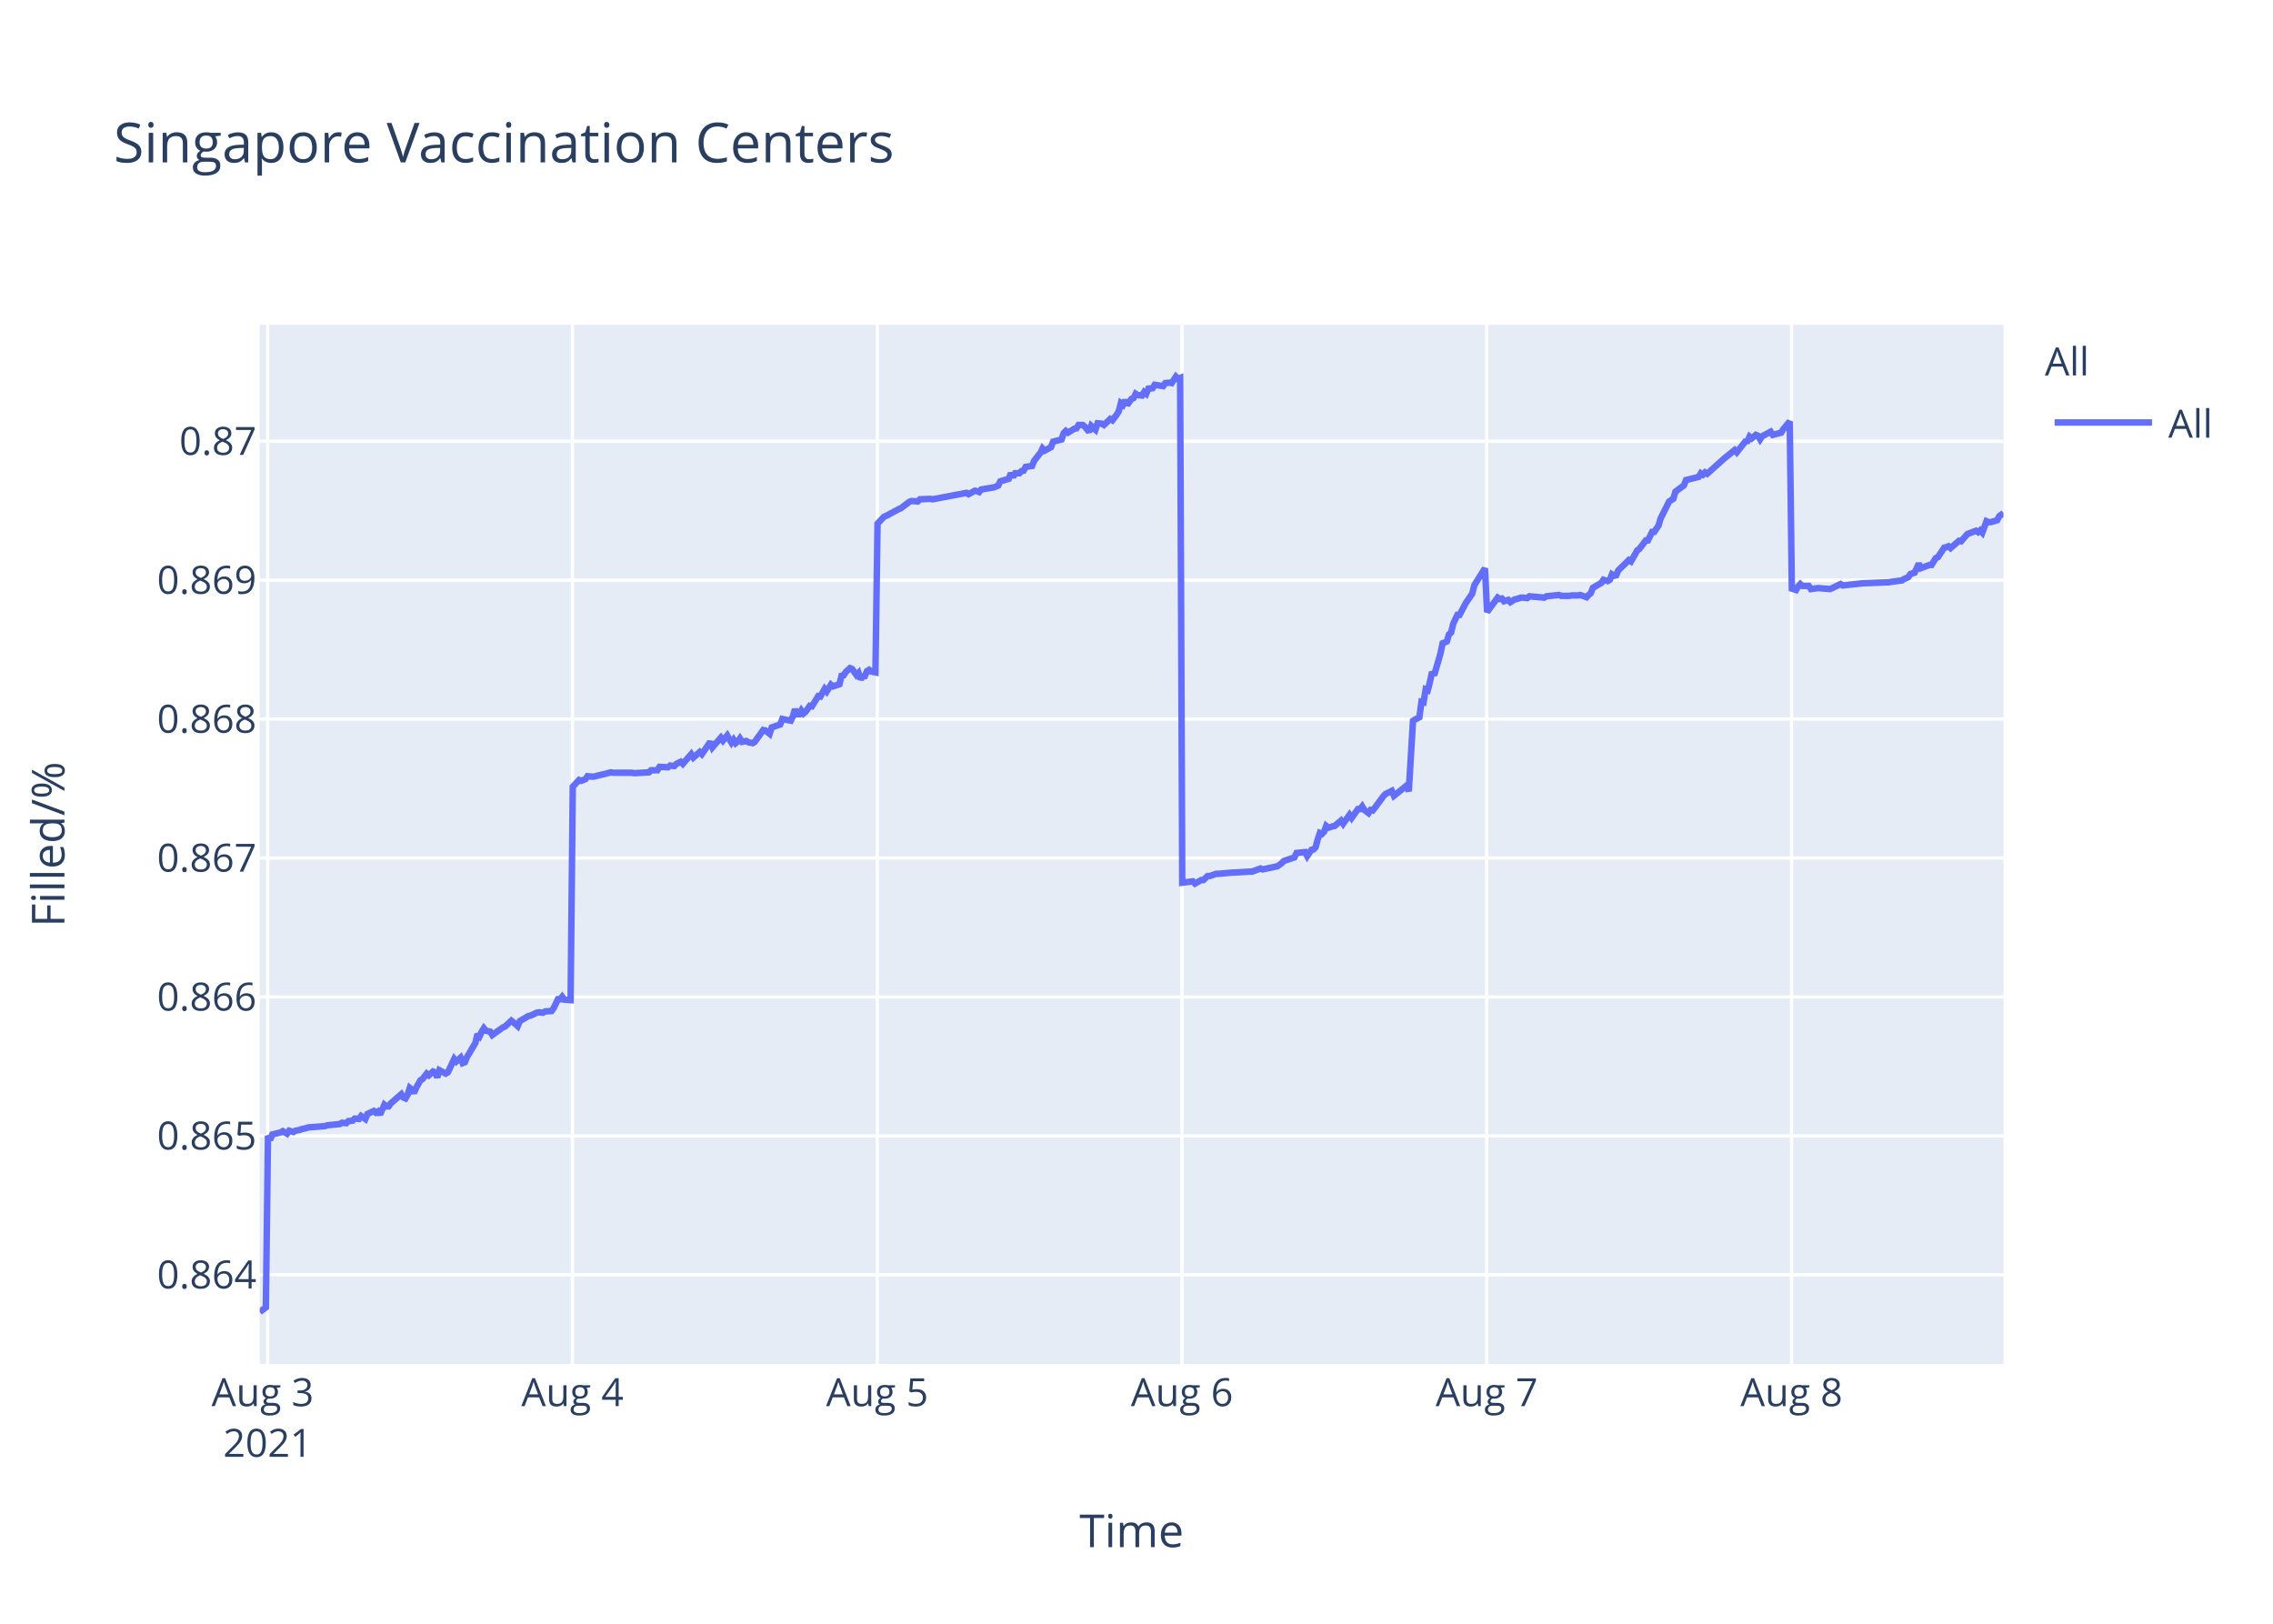
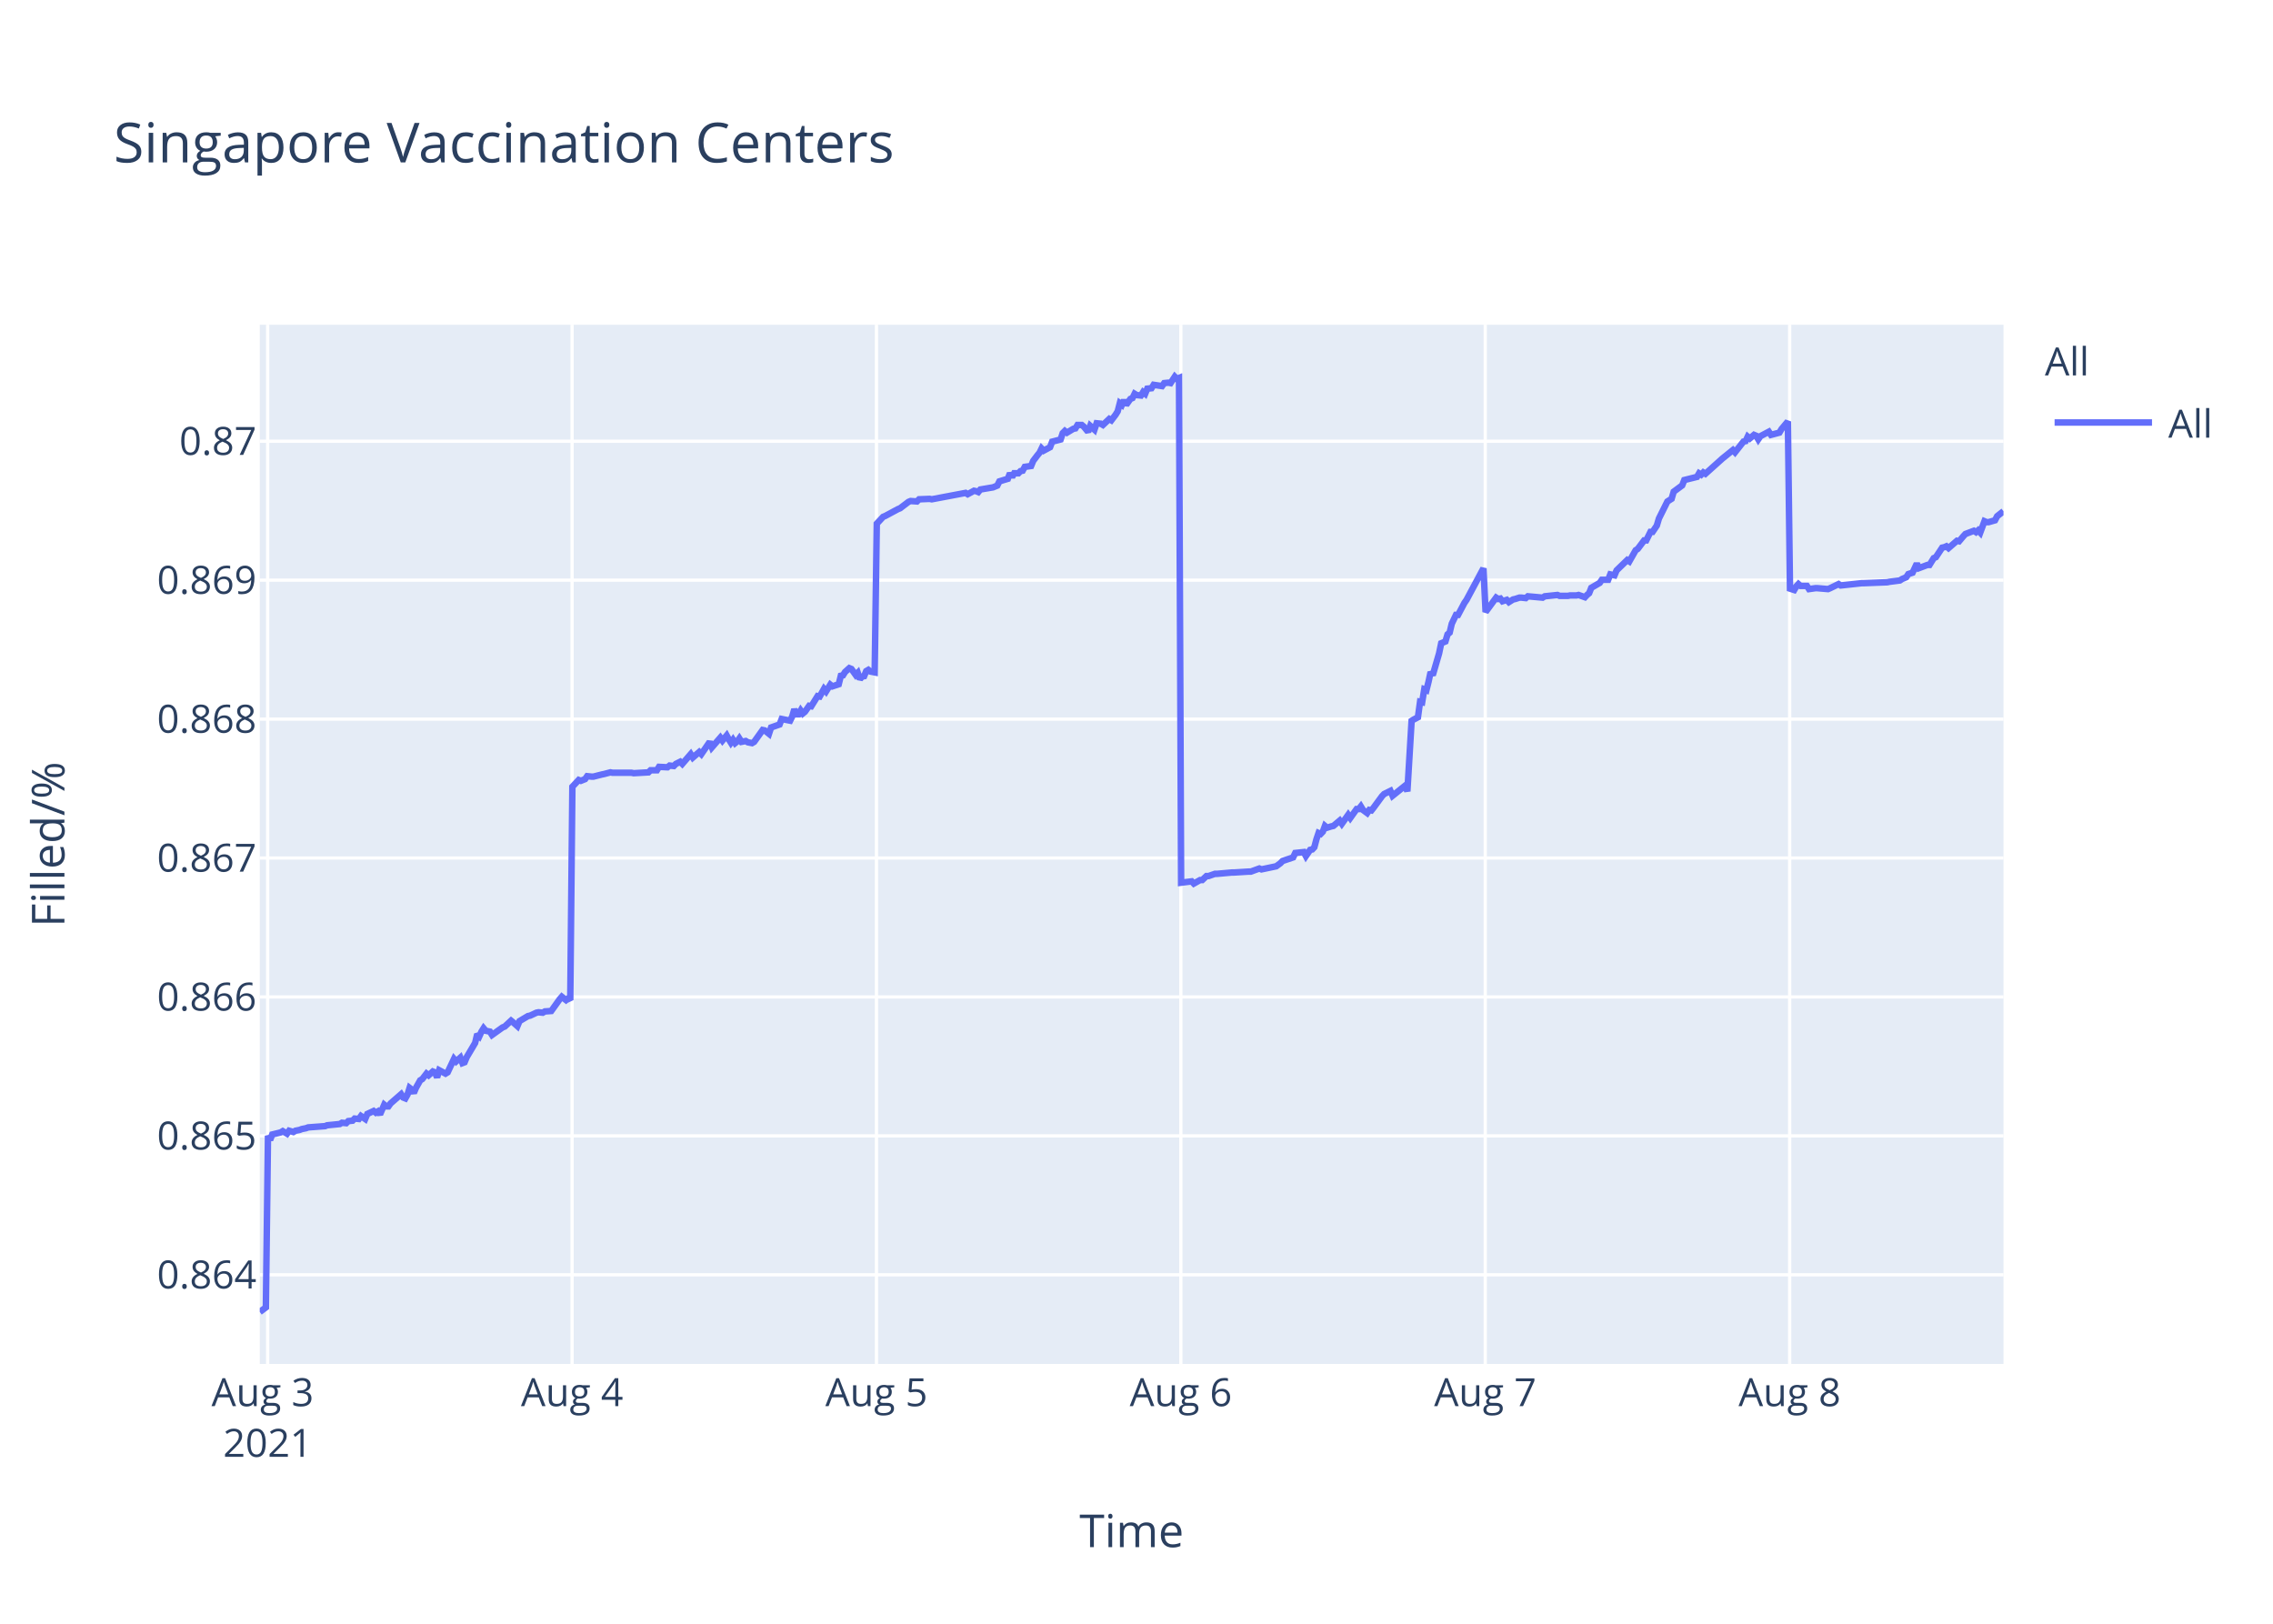
<svg xmlns="http://www.w3.org/2000/svg" class="main-svg" width="700" height="500" style="" viewBox="0 0 700 500">
  <rect x="0" y="0" width="700" height="500" style="fill: rgb(255, 255, 255); fill-opacity: 1;" />
-   <defs id="defs-b31901">
+   <defs id="defs-ceba09">
    <g class="clips">
-       <clipPath id="clipb31901xyplot" class="plotclip">
+       <clipPath id="clipceba09xyplot" class="plotclip">
        <rect width="537" height="320" />
      </clipPath>
-       <clipPath class="axesclip" id="clipb31901x">
+       <clipPath class="axesclip" id="clipceba09x">
        <rect x="80" y="0" width="537" height="500" />
      </clipPath>
-       <clipPath class="axesclip" id="clipb31901y">
+       <clipPath class="axesclip" id="clipceba09y">
        <rect x="0" y="100" width="700" height="320" />
      </clipPath>
-       <clipPath class="axesclip" id="clipb31901xy">
+       <clipPath class="axesclip" id="clipceba09xy">
        <rect x="80" y="100" width="537" height="320" />
      </clipPath>
    </g>
    <g class="gradients" />
  </defs>
  <g class="bglayer">
    <rect class="bg" x="80" y="100" width="537" height="320" style="fill: rgb(229, 236, 246); fill-opacity: 1; stroke-width: 0;" />
  </g>
  <g class="layer-below">
    <g class="imagelayer" />
    <g class="shapelayer" />
  </g>
  <g class="cartesianlayer">
    <g class="subplot xy">
      <g class="layer-subplot">
        <g class="shapelayer" />
        <g class="imagelayer" />
      </g>
      <g class="gridlayer">
        <g class="x">
-           <path class="xgrid crisp" transform="translate(82.44,0)" d="M0,100v320" style="stroke: rgb(255, 255, 255); stroke-opacity: 1; stroke-width: 1px;" />
-           <path class="xgrid crisp" transform="translate(176.29,0)" d="M0,100v320" style="stroke: rgb(255, 255, 255); stroke-opacity: 1; stroke-width: 1px;" />
-           <path class="xgrid crisp" transform="translate(270.15,0)" d="M0,100v320" style="stroke: rgb(255, 255, 255); stroke-opacity: 1; stroke-width: 1px;" />
-           <path class="xgrid crisp" transform="translate(364.01,0)" d="M0,100v320" style="stroke: rgb(255, 255, 255); stroke-opacity: 1; stroke-width: 1px;" />
-           <path class="xgrid crisp" transform="translate(457.86,0)" d="M0,100v320" style="stroke: rgb(255, 255, 255); stroke-opacity: 1; stroke-width: 1px;" />
-           <path class="xgrid crisp" transform="translate(551.72,0)" d="M0,100v320" style="stroke: rgb(255, 255, 255); stroke-opacity: 1; stroke-width: 1px;" />
+           <path class="xgrid crisp" transform="translate(82.43,0)" d="M0,100v320" style="stroke: rgb(255, 255, 255); stroke-opacity: 1; stroke-width: 1px;" />
+           <path class="xgrid crisp" transform="translate(176.18,0)" d="M0,100v320" style="stroke: rgb(255, 255, 255); stroke-opacity: 1; stroke-width: 1px;" />
+           <path class="xgrid crisp" transform="translate(269.92,0)" d="M0,100v320" style="stroke: rgb(255, 255, 255); stroke-opacity: 1; stroke-width: 1px;" />
+           <path class="xgrid crisp" transform="translate(363.66,0)" d="M0,100v320" style="stroke: rgb(255, 255, 255); stroke-opacity: 1; stroke-width: 1px;" />
+           <path class="xgrid crisp" transform="translate(457.4,0)" d="M0,100v320" style="stroke: rgb(255, 255, 255); stroke-opacity: 1; stroke-width: 1px;" />
+           <path class="xgrid crisp" transform="translate(551.15,0)" d="M0,100v320" style="stroke: rgb(255, 255, 255); stroke-opacity: 1; stroke-width: 1px;" />
        </g>
        <g class="y">
          <path class="ygrid crisp" transform="translate(0,392.55)" d="M80,0h537" style="stroke: rgb(255, 255, 255); stroke-opacity: 1; stroke-width: 1px;" />
          <path class="ygrid crisp" transform="translate(0,349.77)" d="M80,0h537" style="stroke: rgb(255, 255, 255); stroke-opacity: 1; stroke-width: 1px;" />
          <path class="ygrid crisp" transform="translate(0,306.99)" d="M80,0h537" style="stroke: rgb(255, 255, 255); stroke-opacity: 1; stroke-width: 1px;" />
          <path class="ygrid crisp" transform="translate(0,264.21)" d="M80,0h537" style="stroke: rgb(255, 255, 255); stroke-opacity: 1; stroke-width: 1px;" />
          <path class="ygrid crisp" transform="translate(0,221.43)" d="M80,0h537" style="stroke: rgb(255, 255, 255); stroke-opacity: 1; stroke-width: 1px;" />
          <path class="ygrid crisp" transform="translate(0,178.65)" d="M80,0h537" style="stroke: rgb(255, 255, 255); stroke-opacity: 1; stroke-width: 1px;" />
          <path class="ygrid crisp" transform="translate(0,135.87)" d="M80,0h537" style="stroke: rgb(255, 255, 255); stroke-opacity: 1; stroke-width: 1px;" />
        </g>
      </g>
      <g class="zerolinelayer" />
      <path class="xlines-below" />
      <path class="ylines-below" />
      <g class="overlines-below" />
      <g class="xaxislayer-below" />
      <g class="yaxislayer-below" />
      <g class="overaxes-below" />
-       <g class="plot" transform="translate(80,100)" clip-path="url('#clipb31901xyplot')">
+       <g class="plot" transform="translate(80,100)" clip-path="url('#clipceba09xyplot')">
        <g class="scatterlayer mlayer">
-           <g class="trace scatter trace846661" style="stroke-miterlimit: 2; opacity: 1;">
+           <g class="trace scatter trace4e779b" style="stroke-miterlimit: 2; opacity: 1;">
            <g class="fills" />
            <g class="errorbars" />
            <g class="lines">
-               <path class="js-line" d="M0,304L1.88,302.59L2.53,249.74L3.18,251.04L3.84,249.35L6.44,248.71L7.09,248.32L8.4,249.1L9.05,248.19L10.35,248.58L11,248.19L12.31,247.93L12.96,247.67L14.26,247.41L14.92,247.16L20.13,246.77L20.78,246.51L24.69,246.12L25.34,245.73L26.65,245.86L27.3,245.22L28.6,245.09L29.25,244.44L30.56,244.57L31.21,243.66L32.51,244.57L33.17,243.02L35.12,242.11L35.77,242.63L36.42,242.24L37.07,243.15L38.38,240.17L39.03,240.69L39.68,240.69L40.33,239.78L43.59,236.94L44.24,237.97L44.89,238.23L45.55,237.07L46.2,235L46.85,235.51L47.5,236.55L48.15,235L49.46,232.67L50.11,232.28L51.42,230.6L52.07,231.12L53.37,229.95L54.02,230.21L54.67,231.76L55.32,229.56L57.28,230.6L57.93,230.21L59.89,226.07L60.54,226.85L61.84,225.68L62.49,227.36L63.15,227.11L63.8,225.55L66.4,221.16L67.06,218.44L67.71,219.09L68.36,217.66L69.01,216.63L69.66,217.4L70.97,217.66L71.62,218.7L74.88,216.37L75.53,216.11L77.49,214.3L78.14,214.82L79.44,215.98L80.09,214.43L82.7,212.88L83.35,212.75L85.31,211.84L85.96,211.71L87.26,211.84L87.91,211.45L89.87,211.32L90.52,210.42L91.82,207.7L92.48,207.7L93.13,206.93L93.78,207.83L95.73,207.96L96.39,142.27L98.34,140.18L99,140.44L100.3,139.92L100.95,139.01L102.25,139.14L102.91,139.14L105.51,138.48L106.16,138.35L108.12,137.83L108.77,137.96L114.63,137.96L115.29,138.09L119.85,137.83L120.5,137.18L122.46,137.18L123.11,136.14L125.71,136.27L126.37,135.74L127.67,135.88L128.32,135.22L129.63,134.57L130.28,135.22L132.88,132.22L133.54,133.27L135.49,131.57L136.14,132.22L138.75,128.44L139.4,130.14L142.01,127.14L142.66,128.05L143.96,126.48L144.62,127.66L145.27,128.7L145.92,127.79L146.57,128.83L147.22,128.31L147.87,127.4L148.53,128.44L149.83,128.18L150.48,128.57L151.79,128.83L152.44,128.44L155.06,124.79L155.71,124.92L157.01,125.96L157.66,124.01L160.27,123.09L160.92,121.4L163.53,121.92L164.18,120.61L164.83,118.4L165.49,119.96L166.14,119.96L166.79,118.79L167.44,119.7L168.09,119.18L169.4,117.35L170.05,117.48L172,114.35L172.65,114.48L173.96,112.14L174.61,112.92L175.91,110.83L176.57,111.35L178.52,110.7L179.17,108.09L179.82,107.96L180.47,106.92L181.78,105.74L182.43,106L183.74,107.83L184.39,107.18L185.04,109.13L185.69,108.35L186.34,108.22L186.99,106.66L187.65,106.27L188.3,106.79L189.6,107.05L190.25,61.25L192.21,59.15L192.86,58.88L196.77,56.78L197.42,56.52L200.03,54.54L200.68,54.28L202.64,54.41L203.29,53.75L206.55,53.62L207.2,53.75L217.63,51.78L218.28,52.18L220.23,51.12L220.88,51.25L221.54,51.52L222.18,50.73L226.1,50.07L227.4,49.54L228.05,48.23L229.35,47.83L230.66,47.44L231.31,45.73L231.96,46.91L232.62,45.73L233.92,45.73L234.57,45.07L235.22,44.94L235.87,43.76L237.83,43.49L238.48,41.91L239.78,40.2L240.44,39.42L241.07,38.1L241.72,38.76L243.67,37.71L244.32,36L246.93,35.34L247.58,33.36L248.24,32.71L248.89,33.23L250.19,32.44L250.84,32.05L251.5,31.92L252.15,30.86L253.45,30.86L254.1,31.39L255.4,32.97L256.06,31.13L257.36,32.31L258.02,30.34L259.32,30.47L259.97,30.86L261.92,29.02L262.58,29.42L263.88,27.71L264.53,26.66L265.18,24.16L265.84,24.68L266.48,23.24L267.14,24.68L268.44,22.84L269.1,22.58L269.75,21.26L270.39,21.66L271.7,21.79L272.35,20.74L273,21.26L273.66,19.68L274.96,19.55L275.61,18.5L278.22,18.89L278.87,17.97L280.18,17.84L280.83,17.97L282.13,16L282.78,16.66L283.44,16.39L284.09,171.81L287.34,171.4L288,172.08L289.95,170.99L290.6,170.99L291.91,169.76L292.56,169.76L294.51,169.08L295.17,169.08L299.73,168.67L300.38,168.67L304.94,168.39L305.6,168.39L308.2,167.44L308.85,167.71L312.76,166.89L313.41,166.75L314.71,165.8L315.37,165.12L318.63,164.02L319.28,162.66L321.91,162.38L322.56,163.61L323.87,161.7L324.52,161.57L325.17,160.88L325.82,158.43L326.47,156.51L327.12,156.79L327.78,156.1L328.42,154.33L329.08,154.88L330.38,154.47L331.03,154.33L332.99,152.69L333.64,153.65L335.6,150.92L336.25,151.87L338.2,149.14L338.86,149.14L339.51,148.32L340.16,149.41L341.46,150.37L342.11,149.41L342.77,149.55L343.42,148.73L346.03,145.18L346.68,144.5L348.63,143.54L349.29,145.04L353.2,141.9L353.85,143.68L355.15,121.97L355.8,121.56L357.11,120.88L357.76,116.1L358.41,116.24L359.06,112.28L359.71,112.55L360.37,109.96L361.02,106.95L361.67,107.91L363.62,101.22L364.28,98.08L365.58,97.53L366.23,95.35L366.88,94.8L367.54,92.07L368.84,89.34L369.49,89.34L371.44,85.65L372.1,84.7L373.4,82.78L374.05,80.19L377.31,75L377.97,88.44L381.23,84.03L381.88,84.45L382.53,84.31L383.18,85.14L384.48,84.72L385.14,85.41L386.44,84.59L387.09,84.45L388.39,84.03L389.05,84.03L390.35,84.17L391,83.62L395.56,84.03L396.22,83.62L400.13,83.21L400.78,83.48L403.38,83.48L404.03,83.35L405.99,83.35L406.64,83.21L408.6,83.9L409.25,83.21L409.9,82.66L410.55,81.01L413.16,79.49L413.81,78.53L415.11,78.94L415.77,78.53L416.42,76.87L417.07,77.29L417.72,77.15L418.37,75.63L421.63,72.47L422.28,72.88L424.24,69.44L424.89,69.02L426.85,66.41L427.5,66.41L428.8,63.79L429.45,63.79L430.76,61.86L431.41,59.66L434.02,54.43L434.67,54.01L435.32,53.6L435.97,51.4L438.58,49.47L439.23,47.82L443.14,46.85L443.79,45.75L444.45,46.16L445.1,45.48L445.75,45.89L450.96,41.21L454.22,38.59L454.87,39.28L457.48,35.97L458.14,35.84L458.79,34.46L459.44,35.01L460.74,33.91L461.39,34.18L462.05,35.28L462.7,34.32L465.3,32.94L465.96,33.91L468.56,33.22L469.22,32.12L471.17,29.78L471.82,81.26L473.12,81.68L473.78,80.56L474.43,79.86L475.08,80.42L477.03,80.42L477.69,81.4L479.64,81.12L480.3,81.12L483.56,81.4L484.21,81.12L486.81,79.86L487.47,80.28L493.98,79.58L494.64,79.58L501.8,79.3L502.45,79.16L505.71,78.74L506.36,78.31L507.67,77.75L508.32,76.77L509.62,76.35L510.28,74.95L510.93,73.55L511.58,74.95L514.18,73.97L514.84,73.97L516.14,71.86L516.8,71.58L518.75,68.64L519.4,68.5L520.05,68.22L520.7,68.78L523.31,66.53L523.96,66.67L525.27,65.13L525.92,64.43L528.53,63.45L529.18,63.87L529.83,63.31L530.48,64.01L531.78,60.5L532.44,60.78L533.09,60.78L535.04,60.22L535.7,58.96L537,57.98" style="vector-effect: non-scaling-stroke; fill: none; stroke: rgb(99, 110, 250); stroke-opacity: 1; stroke-width: 2px; opacity: 1;" />
+               <path class="js-line" d="M0,304L1.88,302.59L2.53,249.74L3.18,251.04L3.83,249.35L6.43,248.71L7.08,248.32L8.39,249.1L9.04,248.19L10.34,248.58L10.99,248.19L12.29,247.93L12.94,247.67L14.24,247.41L14.9,247.16L20.11,246.77L20.75,246.51L24.66,246.12L25.31,245.73L26.62,245.86L27.27,245.22L28.57,245.09L29.22,244.44L30.52,244.57L31.17,243.66L32.47,244.57L33.12,243.02L35.07,242.11L35.73,242.63L36.38,242.24L37.03,243.15L38.33,240.17L38.98,240.69L39.63,240.69L40.28,239.78L43.54,236.94L44.19,237.97L44.84,238.23L45.49,237.07L46.14,235L46.79,235.51L47.44,236.55L48.09,235L49.4,232.67L50.05,232.28L51.35,230.6L52,231.12L53.3,229.95L53.95,230.21L54.61,231.76L55.26,229.56L57.21,230.6L57.86,230.21L59.81,226.07L60.47,226.85L61.77,225.68L62.42,227.36L63.07,227.11L63.72,225.55L66.32,221.16L66.97,218.44L67.63,219.09L68.28,217.66L68.93,216.63L69.58,217.4L70.88,217.66L71.53,218.7L74.79,216.37L75.44,216.11L77.39,214.3L78.04,214.82L79.34,215.98L79.99,214.43L82.6,212.88L83.25,212.75L85.2,211.84L85.85,211.71L87.15,211.84L87.81,211.45L89.76,211.32L90.41,210.42L92.36,207.7L93.02,206.93L94.32,207.96L94.97,207.44L95.62,207.96L96.27,142.27L98.22,140.18L98.88,140.44L100.18,139.92L100.83,139.01L102.13,139.14L102.78,139.14L105.38,138.48L106.03,138.35L107.99,137.83L108.64,137.96L114.5,137.96L115.15,138.09L119.7,137.83L120.36,137.18L122.31,137.18L122.96,136.14L125.56,136.27L126.22,135.74L127.51,135.88L128.16,135.22L129.47,134.57L130.12,135.22L132.72,132.22L133.37,133.27L135.33,131.57L135.98,132.22L138.58,128.44L139.23,130.14L141.84,127.14L142.49,128.05L143.79,126.48L144.44,127.66L145.09,128.7L145.74,127.79L146.4,128.83L147.05,128.31L147.69,127.4L148.35,128.44L149.65,128.18L150.3,128.57L151.6,128.83L152.25,128.44L154.87,124.79L155.52,124.92L156.82,125.96L157.47,124.01L160.08,123.09L160.73,121.4L163.33,121.92L163.98,120.61L164.63,118.4L165.28,119.96L165.94,119.96L166.59,118.79L167.24,119.7L167.89,119.18L169.19,117.35L169.84,117.48L171.79,114.35L172.44,114.48L173.75,112.14L174.4,112.92L175.7,110.83L176.35,111.35L178.3,110.7L178.95,108.09L179.6,107.96L180.25,106.92L181.56,105.74L182.21,106L183.52,107.83L184.16,107.18L184.82,109.13L185.47,108.35L186.12,108.22L186.76,106.66L187.42,106.27L188.07,106.79L189.37,107.05L190.02,61.25L191.97,59.15L192.62,58.88L196.53,56.78L197.18,56.52L199.79,54.54L200.44,54.28L202.39,54.41L203.04,53.75L206.3,53.62L206.95,53.75L217.36,51.78L218.01,52.18L219.96,51.12L220.61,51.25L221.27,51.52L221.91,50.73L225.82,50.07L227.12,49.54L227.78,48.23L229.07,47.83L230.38,47.44L231.03,45.73L231.68,46.91L232.33,45.73L233.64,45.73L234.28,45.07L234.94,44.94L235.59,43.76L237.54,43.49L238.19,41.91L239.49,40.2L240.14,39.42L240.78,38.1L241.42,38.76L243.38,37.71L244.03,36L246.63,35.34L247.28,33.36L247.93,32.71L248.58,33.23L249.89,32.44L250.54,32.05L251.19,31.92L251.84,30.86L253.14,30.86L253.79,31.39L255.09,32.97L255.75,31.13L257.05,32.31L257.71,30.34L259,30.47L259.66,30.86L261.61,29.02L262.26,29.42L263.56,27.71L264.21,26.66L264.86,24.16L265.52,24.68L266.16,23.24L266.81,24.68L268.12,22.84L268.77,22.58L269.42,21.26L270.07,21.66L271.37,21.79L272.02,20.74L272.67,21.26L273.32,19.68L274.62,19.55L275.28,18.5L277.88,18.89L278.53,17.97L279.83,17.84L280.49,17.97L281.79,16L282.43,16.66L283.09,16.39L283.74,171.81L287,171.4L287.65,172.08L289.6,170.99L290.25,170.99L291.55,169.76L292.2,169.76L294.15,169.08L294.81,169.08L299.37,168.67L300.02,168.67L304.57,168.39L305.22,168.39L307.83,167.44L308.48,167.71L312.38,166.89L313.03,166.75L314.33,165.8L314.99,165.12L318.24,164.02L318.89,162.66L321.52,162.38L322.17,163.61L323.47,161.7L324.12,161.57L324.77,160.88L325.42,158.43L326.07,156.51L326.72,156.79L327.38,156.1L328.03,154.33L328.68,154.88L329.98,154.47L330.63,154.33L332.58,152.69L333.24,153.65L335.19,150.92L335.84,151.87L337.79,149.14L338.44,149.14L339.09,148.32L339.75,149.41L341.05,150.37L341.7,149.41L342.35,149.55L343,148.73L345.61,145.18L346.26,144.5L348.21,143.54L348.86,145.04L352.77,141.9L353.42,143.68L354.72,121.97L355.37,121.56L356.67,120.88L357.33,116.1L357.97,116.24L358.62,112.28L359.28,112.55L359.93,109.96L360.58,106.95L361.23,107.91L363.18,101.22L363.84,98.08L365.14,97.53L365.79,95.35L366.44,94.8L367.09,92.07L368.39,89.34L369.04,89.34L370.99,85.65L371.65,84.7L376.85,75L377.51,88.44L380.76,84.03L381.41,84.45L382.06,84.31L382.71,85.14L384.02,84.72L384.67,85.41L385.97,84.59L386.62,84.45L387.92,84.03L388.57,84.03L389.88,84.17L390.53,83.62L395.08,84.03L395.73,83.62L399.64,83.21L400.29,83.48L402.89,83.48L403.54,83.35L405.5,83.35L406.15,83.21L408.1,83.9L408.75,83.21L409.4,82.66L410.05,81.01L412.66,79.49L413.31,78.53L415.26,78.53L415.91,76.87L417.21,77.15L417.86,75.63L421.12,72.47L421.77,72.88L423.72,69.44L424.37,69.02L426.33,66.41L426.98,66.41L428.28,63.79L428.93,63.79L430.23,61.86L430.89,59.66L433.49,54.43L434.14,54.01L434.79,53.6L435.44,51.4L438.05,49.47L438.7,47.82L442.61,46.85L443.25,45.75L443.91,46.16L444.56,45.48L445.21,45.89L450.42,41.21L453.67,38.59L454.32,39.28L456.93,35.97L457.58,35.84L458.23,34.46L458.88,35.01L460.18,33.91L460.83,34.18L461.48,35.28L462.13,34.32L464.74,32.94L465.39,33.91L467.99,33.22L468.65,32.12L470.6,29.78L471.25,81.26L472.55,81.68L473.2,80.56L473.85,79.86L474.5,80.42L476.46,80.42L477.11,81.4L479.06,81.12L479.71,81.12L482.97,81.4L483.62,81.12L486.22,79.86L486.87,80.28L493.38,79.58L494.04,79.58L501.19,79.3L501.84,79.16L505.1,78.74L505.75,78.31L507.05,77.75L507.7,76.77L509,76.35L509.66,74.95L510.31,73.55L510.96,74.95L513.56,73.97L514.21,73.97L515.52,71.86L516.17,71.58L518.12,68.64L518.77,68.5L519.42,68.22L520.07,68.78L522.67,66.53L523.33,66.67L524.63,65.13L525.28,64.43L527.88,63.45L528.54,63.87L529.19,63.31L529.84,64.01L531.14,60.5L531.79,60.78L532.44,60.78L534.39,60.22L535.05,58.96L537,57.41" style="vector-effect: non-scaling-stroke; fill: none; stroke: rgb(99, 110, 250); stroke-opacity: 1; stroke-width: 2px; opacity: 1;" />
            </g>
            <g class="points" />
            <g class="text" />
          </g>
        </g>
      </g>
      <g class="overplot" />
      <path class="xlines-above crisp" d="M0,0" style="fill: none;" />
      <path class="ylines-above crisp" d="M0,0" style="fill: none;" />
      <g class="overlines-above" />
      <g class="xaxislayer-above">
        <g class="xtick">
-           <text text-anchor="middle" x="0" y="433" transform="translate(82.44,0)" style="font-family: 'Open Sans', verdana, arial, sans-serif; font-size: 12px; fill: rgb(42, 63, 95); fill-opacity: 1; white-space: pre;">
+           <text text-anchor="middle" x="0" y="433" transform="translate(82.43,0)" style="font-family: 'Open Sans', verdana, arial, sans-serif; font-size: 12px; fill: rgb(42, 63, 95); fill-opacity: 1; white-space: pre;">
            <tspan class="line" dy="0em" x="0" y="433">Aug 3</tspan>
            <tspan class="line" dy="1.3em" x="0" y="433">2021</tspan>
          </text>
        </g>
        <g class="xtick">
-           <text text-anchor="middle" x="0" y="433" transform="translate(176.29,0)" style="font-family: 'Open Sans', verdana, arial, sans-serif; font-size: 12px; fill: rgb(42, 63, 95); fill-opacity: 1; white-space: pre;">Aug 4</text>
+           <text text-anchor="middle" x="0" y="433" transform="translate(176.18,0)" style="font-family: 'Open Sans', verdana, arial, sans-serif; font-size: 12px; fill: rgb(42, 63, 95); fill-opacity: 1; white-space: pre;">Aug 4</text>
        </g>
        <g class="xtick">
-           <text text-anchor="middle" x="0" y="433" transform="translate(270.15,0)" style="font-family: 'Open Sans', verdana, arial, sans-serif; font-size: 12px; fill: rgb(42, 63, 95); fill-opacity: 1; white-space: pre;">Aug 5</text>
+           <text text-anchor="middle" x="0" y="433" transform="translate(269.92,0)" style="font-family: 'Open Sans', verdana, arial, sans-serif; font-size: 12px; fill: rgb(42, 63, 95); fill-opacity: 1; white-space: pre;">Aug 5</text>
        </g>
        <g class="xtick">
-           <text text-anchor="middle" x="0" y="433" transform="translate(364.01,0)" style="font-family: 'Open Sans', verdana, arial, sans-serif; font-size: 12px; fill: rgb(42, 63, 95); fill-opacity: 1; white-space: pre;">Aug 6</text>
+           <text text-anchor="middle" x="0" y="433" transform="translate(363.66,0)" style="font-family: 'Open Sans', verdana, arial, sans-serif; font-size: 12px; fill: rgb(42, 63, 95); fill-opacity: 1; white-space: pre;">Aug 6</text>
        </g>
        <g class="xtick">
-           <text text-anchor="middle" x="0" y="433" transform="translate(457.86,0)" style="font-family: 'Open Sans', verdana, arial, sans-serif; font-size: 12px; fill: rgb(42, 63, 95); fill-opacity: 1; white-space: pre;">Aug 7</text>
+           <text text-anchor="middle" x="0" y="433" transform="translate(457.4,0)" style="font-family: 'Open Sans', verdana, arial, sans-serif; font-size: 12px; fill: rgb(42, 63, 95); fill-opacity: 1; white-space: pre;">Aug 7</text>
        </g>
        <g class="xtick">
-           <text text-anchor="middle" x="0" y="433" transform="translate(551.72,0)" style="font-family: 'Open Sans', verdana, arial, sans-serif; font-size: 12px; fill: rgb(42, 63, 95); fill-opacity: 1; white-space: pre;">Aug 8</text>
+           <text text-anchor="middle" x="0" y="433" transform="translate(551.15,0)" style="font-family: 'Open Sans', verdana, arial, sans-serif; font-size: 12px; fill: rgb(42, 63, 95); fill-opacity: 1; white-space: pre;">Aug 8</text>
        </g>
      </g>
      <g class="yaxislayer-above">
        <g class="ytick">
          <text text-anchor="end" x="79" y="4.2" transform="translate(0,392.55)" style="font-family: 'Open Sans', verdana, arial, sans-serif; font-size: 12px; fill: rgb(42, 63, 95); fill-opacity: 1; white-space: pre;">0.864</text>
        </g>
        <g class="ytick">
          <text text-anchor="end" x="79" y="4.2" transform="translate(0,349.77)" style="font-family: 'Open Sans', verdana, arial, sans-serif; font-size: 12px; fill: rgb(42, 63, 95); fill-opacity: 1; white-space: pre;">0.865</text>
        </g>
        <g class="ytick">
          <text text-anchor="end" x="79" y="4.2" transform="translate(0,306.99)" style="font-family: 'Open Sans', verdana, arial, sans-serif; font-size: 12px; fill: rgb(42, 63, 95); fill-opacity: 1; white-space: pre;">0.866</text>
        </g>
        <g class="ytick">
          <text text-anchor="end" x="79" y="4.2" transform="translate(0,264.21)" style="font-family: 'Open Sans', verdana, arial, sans-serif; font-size: 12px; fill: rgb(42, 63, 95); fill-opacity: 1; white-space: pre;">0.867</text>
        </g>
        <g class="ytick">
          <text text-anchor="end" x="79" y="4.2" transform="translate(0,221.43)" style="font-family: 'Open Sans', verdana, arial, sans-serif; font-size: 12px; fill: rgb(42, 63, 95); fill-opacity: 1; white-space: pre;">0.868</text>
        </g>
        <g class="ytick">
          <text text-anchor="end" x="79" y="4.2" transform="translate(0,178.65)" style="font-family: 'Open Sans', verdana, arial, sans-serif; font-size: 12px; fill: rgb(42, 63, 95); fill-opacity: 1; white-space: pre;">0.869</text>
        </g>
        <g class="ytick">
          <text text-anchor="end" x="79" y="4.2" transform="translate(0,135.87)" style="font-family: 'Open Sans', verdana, arial, sans-serif; font-size: 12px; fill: rgb(42, 63, 95); fill-opacity: 1; white-space: pre;">0.87</text>
        </g>
      </g>
      <g class="overaxes-above" />
    </g>
  </g>
  <g class="polarlayer" />
  <g class="ternarylayer" />
  <g class="geolayer" />
  <g class="funnelarealayer" />
  <g class="pielayer" />
  <g class="treemaplayer" />
  <g class="sunburstlayer" />
  <g class="glimages" />
-   <defs id="topdefs-b31901">
+   <defs id="topdefs-ceba09">
    <g class="clips" />
-     <clipPath id="legendb31901">
+     <clipPath id="legendceba09">
      <rect width="60" height="45" x="0" y="0" />
    </clipPath>
  </defs>
  <g class="layer-above">
    <g class="imagelayer" />
    <g class="shapelayer" />
  </g>
  <g class="infolayer">
    <g class="legend" pointer-events="all" transform="translate(627.74,100)">
      <rect class="bg" shape-rendering="crispEdges" width="60" height="45" x="0" y="0" style="stroke: rgb(68, 68, 68); stroke-opacity: 1; fill: rgb(255, 255, 255); fill-opacity: 1; stroke-width: 0px;" />
-       <g class="scrollbox" transform="" clip-path="url('#legendb31901')">
+       <g class="scrollbox" transform="" clip-path="url('#legendceba09')">
        <text class="legendtitletext" text-anchor="start" x="2" y="15.6" style="font-family: 'Open Sans', verdana, arial, sans-serif; font-size: 12px; fill: rgb(42, 63, 95); fill-opacity: 1; white-space: pre;">All</text>
        <g class="groups" transform="">
          <g class="traces" transform="translate(0,30.1)" style="opacity: 1;">
            <text class="legendtext" text-anchor="start" x="40" y="4.68" style="font-family: 'Open Sans', verdana, arial, sans-serif; font-size: 12px; fill: rgb(42, 63, 95); fill-opacity: 1; white-space: pre;">All</text>
            <g class="layers" style="opacity: 1;">
              <g class="legendfill" />
              <g class="legendlines">
                <path class="js-line" d="M5,0h30" style="fill: none; stroke: rgb(99, 110, 250); stroke-opacity: 1; stroke-width: 2px;" />
              </g>
              <g class="legendsymbols">
                <g class="legendpoints" />
              </g>
            </g>
            <rect class="legendtoggle" x="0" y="-9.5" width="54.891" height="19" style="fill: rgb(0, 0, 0); fill-opacity: 0;" />
          </g>
        </g>
      </g>
      <rect class="scrollbar" rx="20" ry="3" width="0" height="0" x="0" y="0" style="fill: rgb(128, 139, 164); fill-opacity: 1;" />
    </g>
    <g class="g-gtitle">
      <text class="gtitle" x="35" y="50" text-anchor="start" dy="0em" style="font-family: 'Open Sans', verdana, arial, sans-serif; font-size: 17px; fill: rgb(42, 63, 95); opacity: 1; font-weight: normal; white-space: pre;">Singapore Vaccination Centers</text>
    </g>
    <g class="g-xtitle">
      <text class="xtitle" x="348.5" y="476.409" text-anchor="middle" style="font-family: 'Open Sans', verdana, arial, sans-serif; font-size: 14px; fill: rgb(42, 63, 95); opacity: 1; font-weight: normal; white-space: pre;">Time</text>
    </g>
    <g class="g-ytitle">
      <text class="ytitle" transform="rotate(-90,19.84063,260)" x="19.841" y="260" text-anchor="middle" style="font-family: 'Open Sans', verdana, arial, sans-serif; font-size: 14px; fill: rgb(42, 63, 95); opacity: 1; font-weight: normal; white-space: pre;">Filled/%</text>
    </g>
  </g>
</svg>
